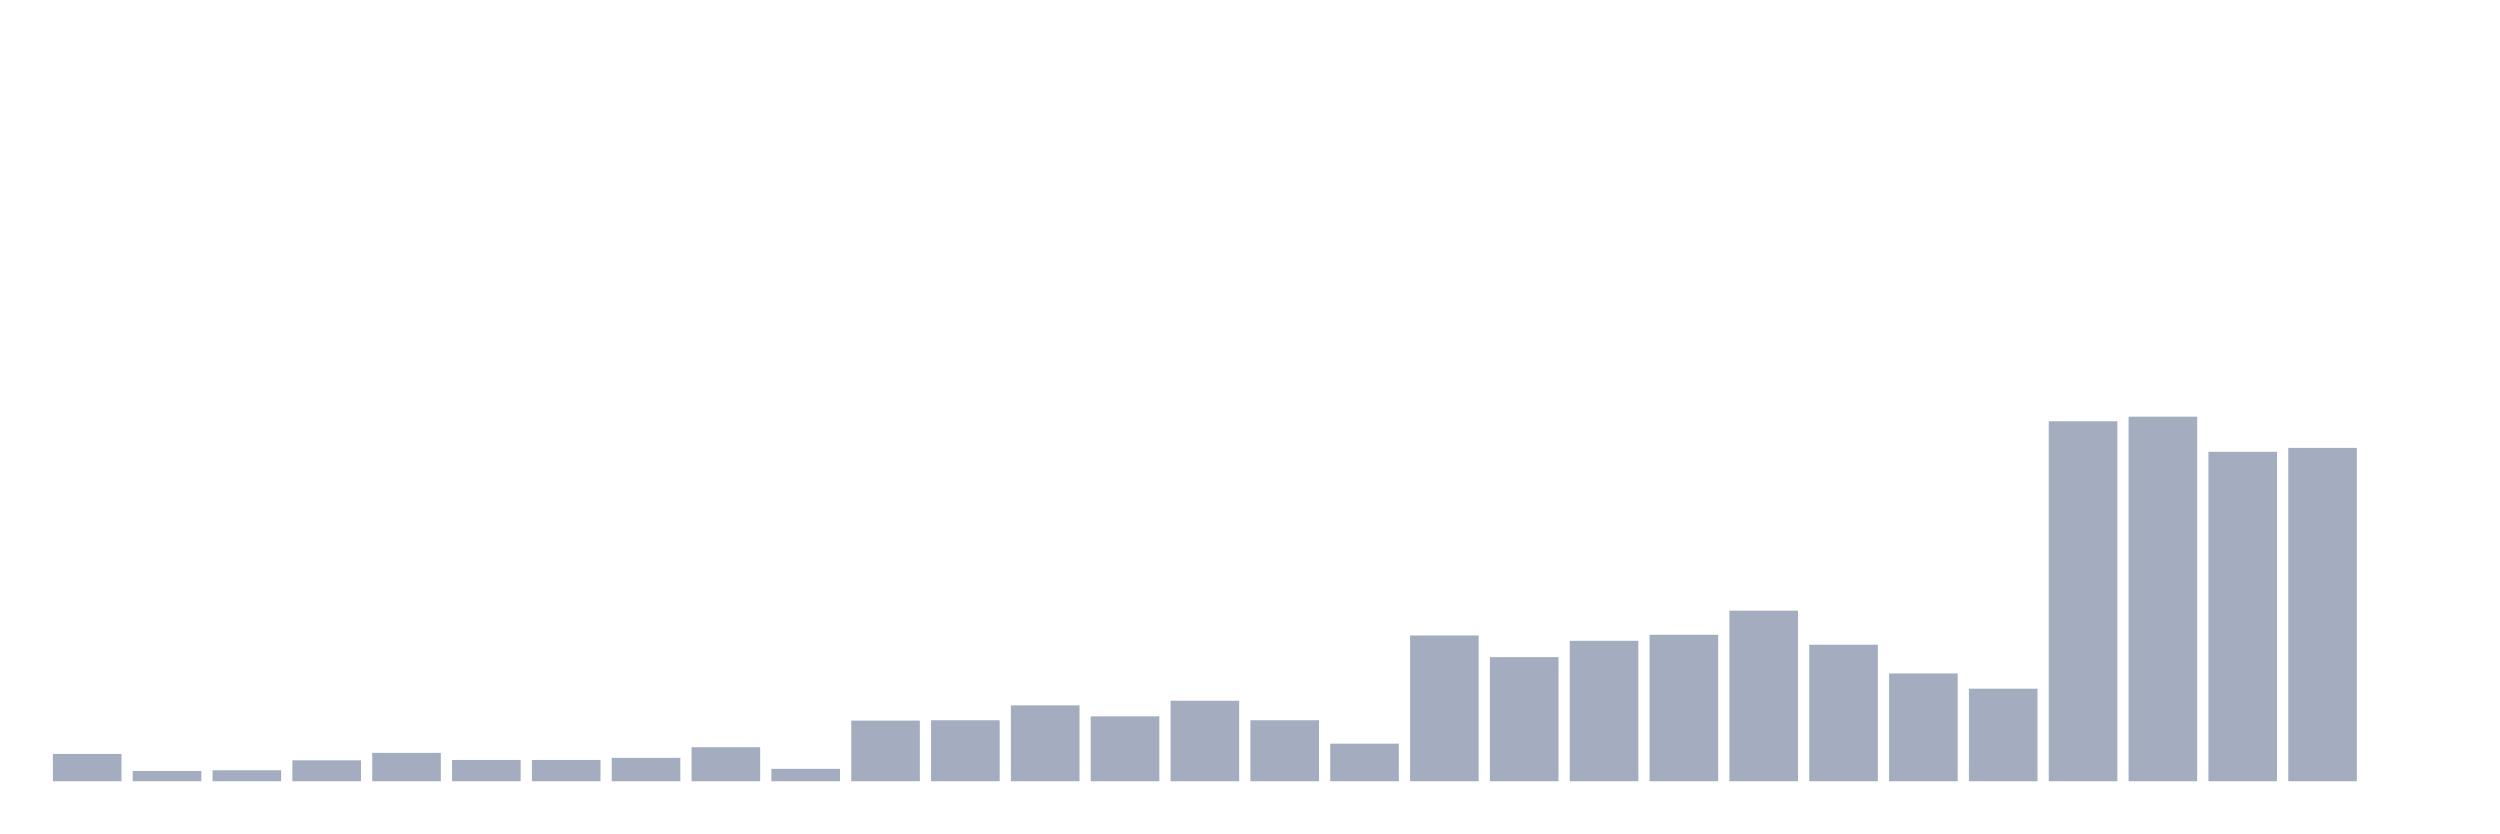
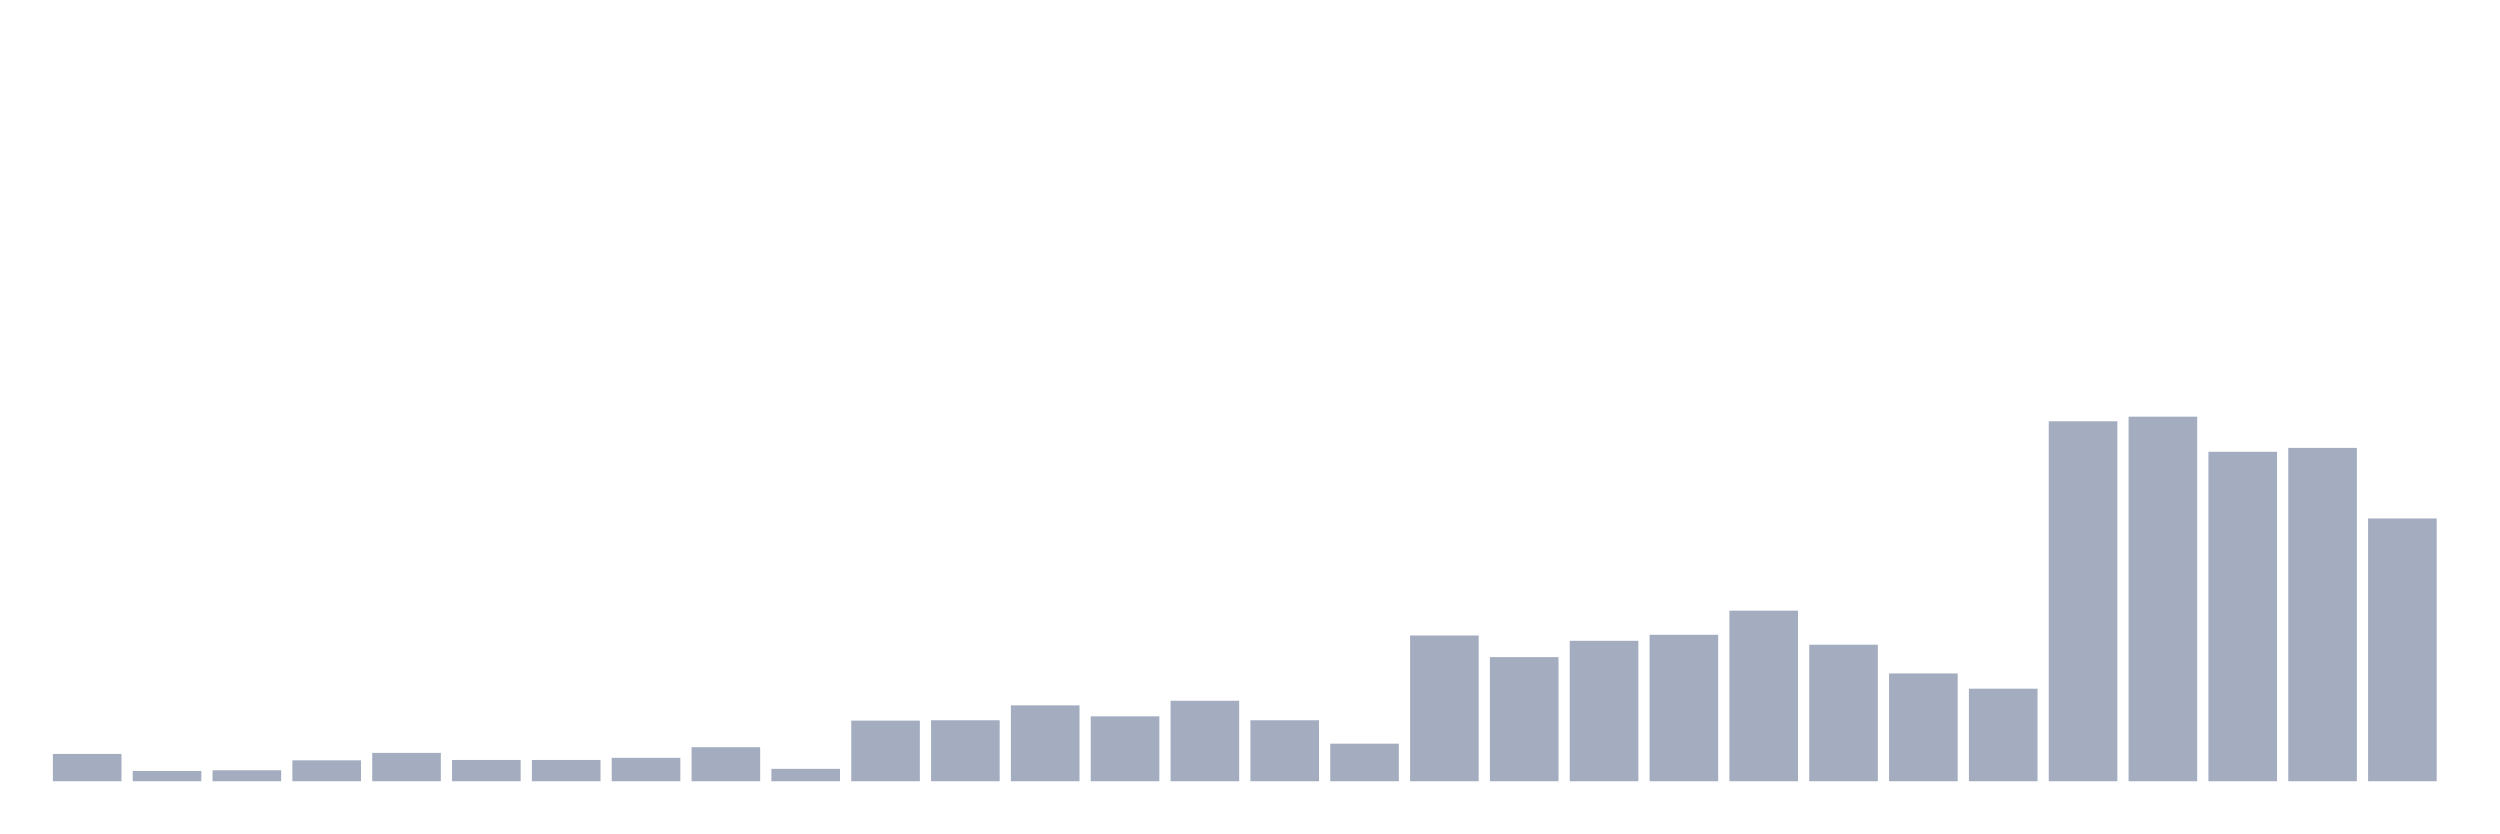
<svg xmlns="http://www.w3.org/2000/svg" viewBox="0 0 480 160">
  <g transform="translate(10,10)">
    <rect class="bar" x="0.153" width="13.175" y="134.757" height="5.243" fill="rgb(164,173,192)" />
    <rect class="bar" x="15.482" width="13.175" y="138.025" height="1.975" fill="rgb(164,173,192)" />
    <rect class="bar" x="30.81" width="13.175" y="137.889" height="2.111" fill="rgb(164,173,192)" />
    <rect class="bar" x="46.138" width="13.175" y="135.982" height="4.018" fill="rgb(164,173,192)" />
    <rect class="bar" x="61.466" width="13.175" y="134.553" height="5.447" fill="rgb(164,173,192)" />
    <rect class="bar" x="76.794" width="13.175" y="135.914" height="4.086" fill="rgb(164,173,192)" />
    <rect class="bar" x="92.123" width="13.175" y="135.914" height="4.086" fill="rgb(164,173,192)" />
    <rect class="bar" x="107.451" width="13.175" y="135.506" height="4.494" fill="rgb(164,173,192)" />
    <rect class="bar" x="122.779" width="13.175" y="133.463" height="6.537" fill="rgb(164,173,192)" />
    <rect class="bar" x="138.107" width="13.175" y="137.617" height="2.383" fill="rgb(164,173,192)" />
    <rect class="bar" x="153.436" width="13.175" y="128.356" height="11.644" fill="rgb(164,173,192)" />
    <rect class="bar" x="168.764" width="13.175" y="128.288" height="11.712" fill="rgb(164,173,192)" />
    <rect class="bar" x="184.092" width="13.175" y="125.428" height="14.572" fill="rgb(164,173,192)" />
    <rect class="bar" x="199.42" width="13.175" y="127.539" height="12.461" fill="rgb(164,173,192)" />
    <rect class="bar" x="214.748" width="13.175" y="124.543" height="15.457" fill="rgb(164,173,192)" />
    <rect class="bar" x="230.077" width="13.175" y="128.288" height="11.712" fill="rgb(164,173,192)" />
    <rect class="bar" x="245.405" width="13.175" y="132.782" height="7.218" fill="rgb(164,173,192)" />
    <rect class="bar" x="260.733" width="13.175" y="112.014" height="27.986" fill="rgb(164,173,192)" />
    <rect class="bar" x="276.061" width="13.175" y="116.167" height="23.833" fill="rgb(164,173,192)" />
    <rect class="bar" x="291.39" width="13.175" y="113.035" height="26.965" fill="rgb(164,173,192)" />
    <rect class="bar" x="306.718" width="13.175" y="111.877" height="28.123" fill="rgb(164,173,192)" />
    <rect class="bar" x="322.046" width="13.175" y="107.247" height="32.753" fill="rgb(164,173,192)" />
    <rect class="bar" x="337.374" width="13.175" y="113.784" height="26.216" fill="rgb(164,173,192)" />
    <rect class="bar" x="352.702" width="13.175" y="119.3" height="20.7" fill="rgb(164,173,192)" />
    <rect class="bar" x="368.031" width="13.175" y="122.228" height="17.772" fill="rgb(164,173,192)" />
    <rect class="bar" x="383.359" width="13.175" y="70.885" height="69.115" fill="rgb(164,173,192)" />
    <rect class="bar" x="398.687" width="13.175" y="70" height="70" fill="rgb(164,173,192)" />
    <rect class="bar" x="414.015" width="13.175" y="76.741" height="63.259" fill="rgb(164,173,192)" />
    <rect class="bar" x="429.344" width="13.175" y="75.992" height="64.008" fill="rgb(164,173,192)" />
-     <rect class="bar" x="444.672" width="13.175" y="140" height="0" fill="rgb(164,173,192)" />
+     <rect class="bar" x="444.672" width="13.175" y="89.543" height="50.457" fill="rgb(164,173,192)" />
  </g>
</svg>
